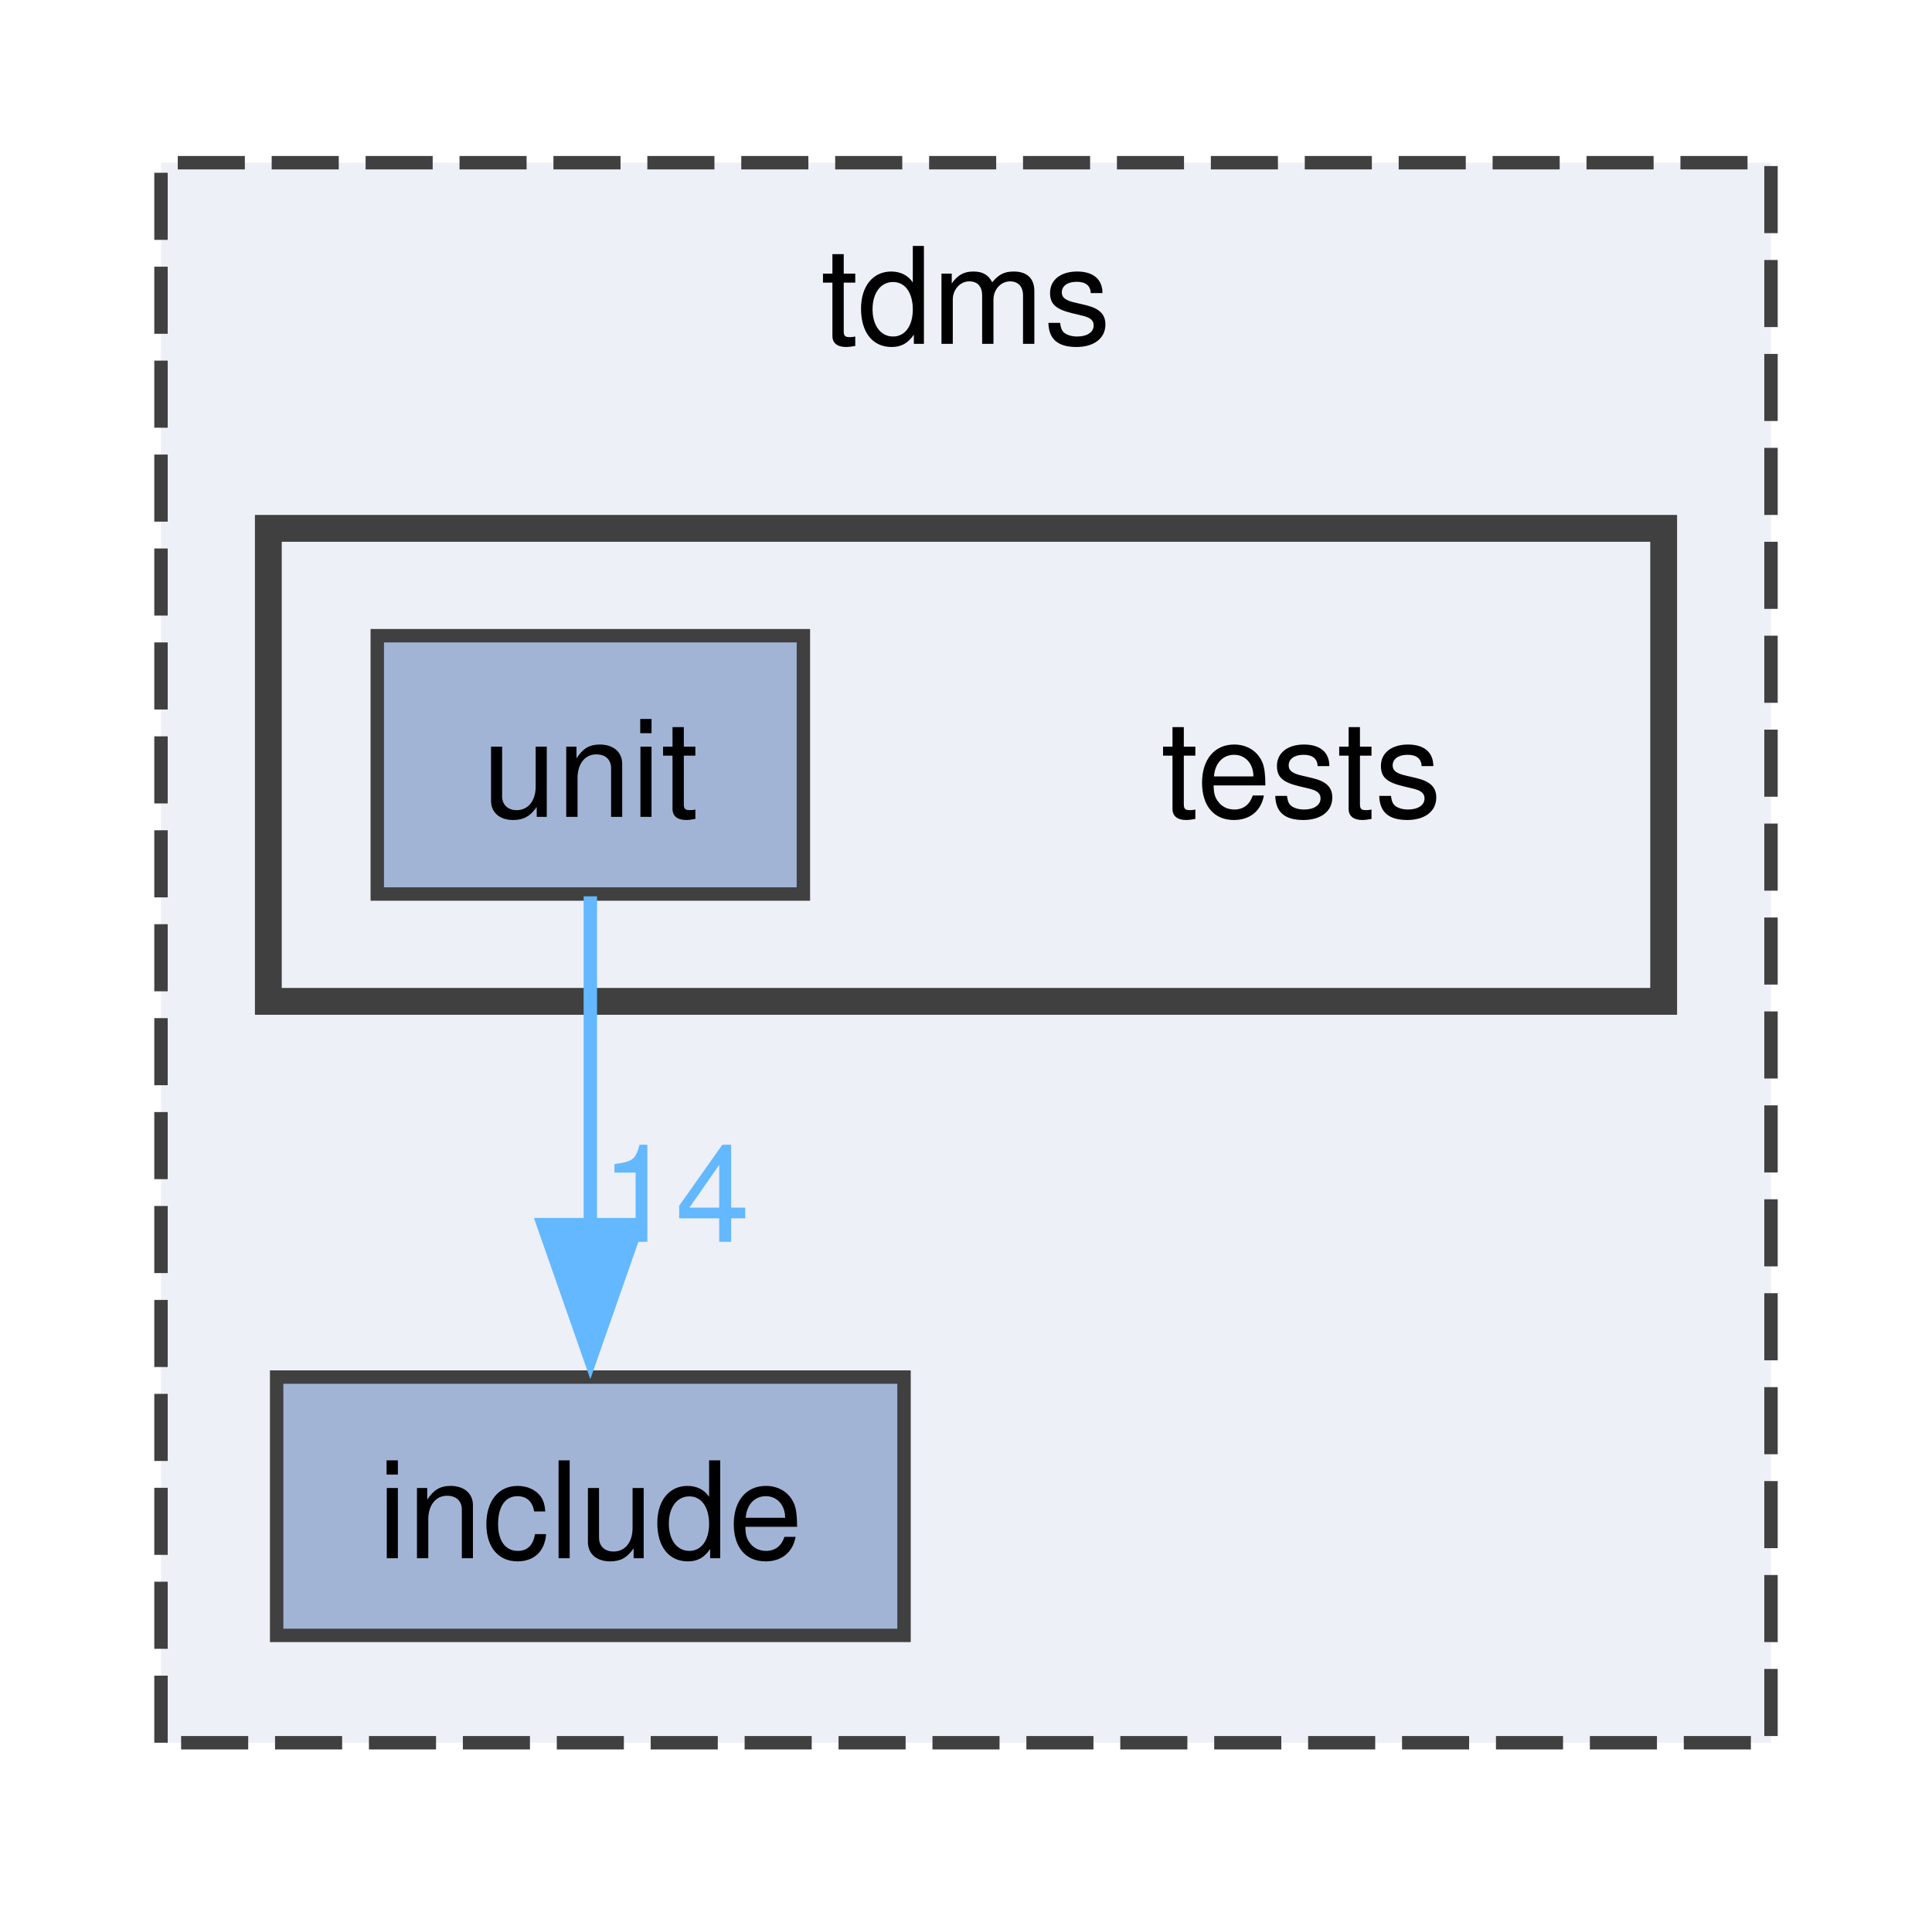
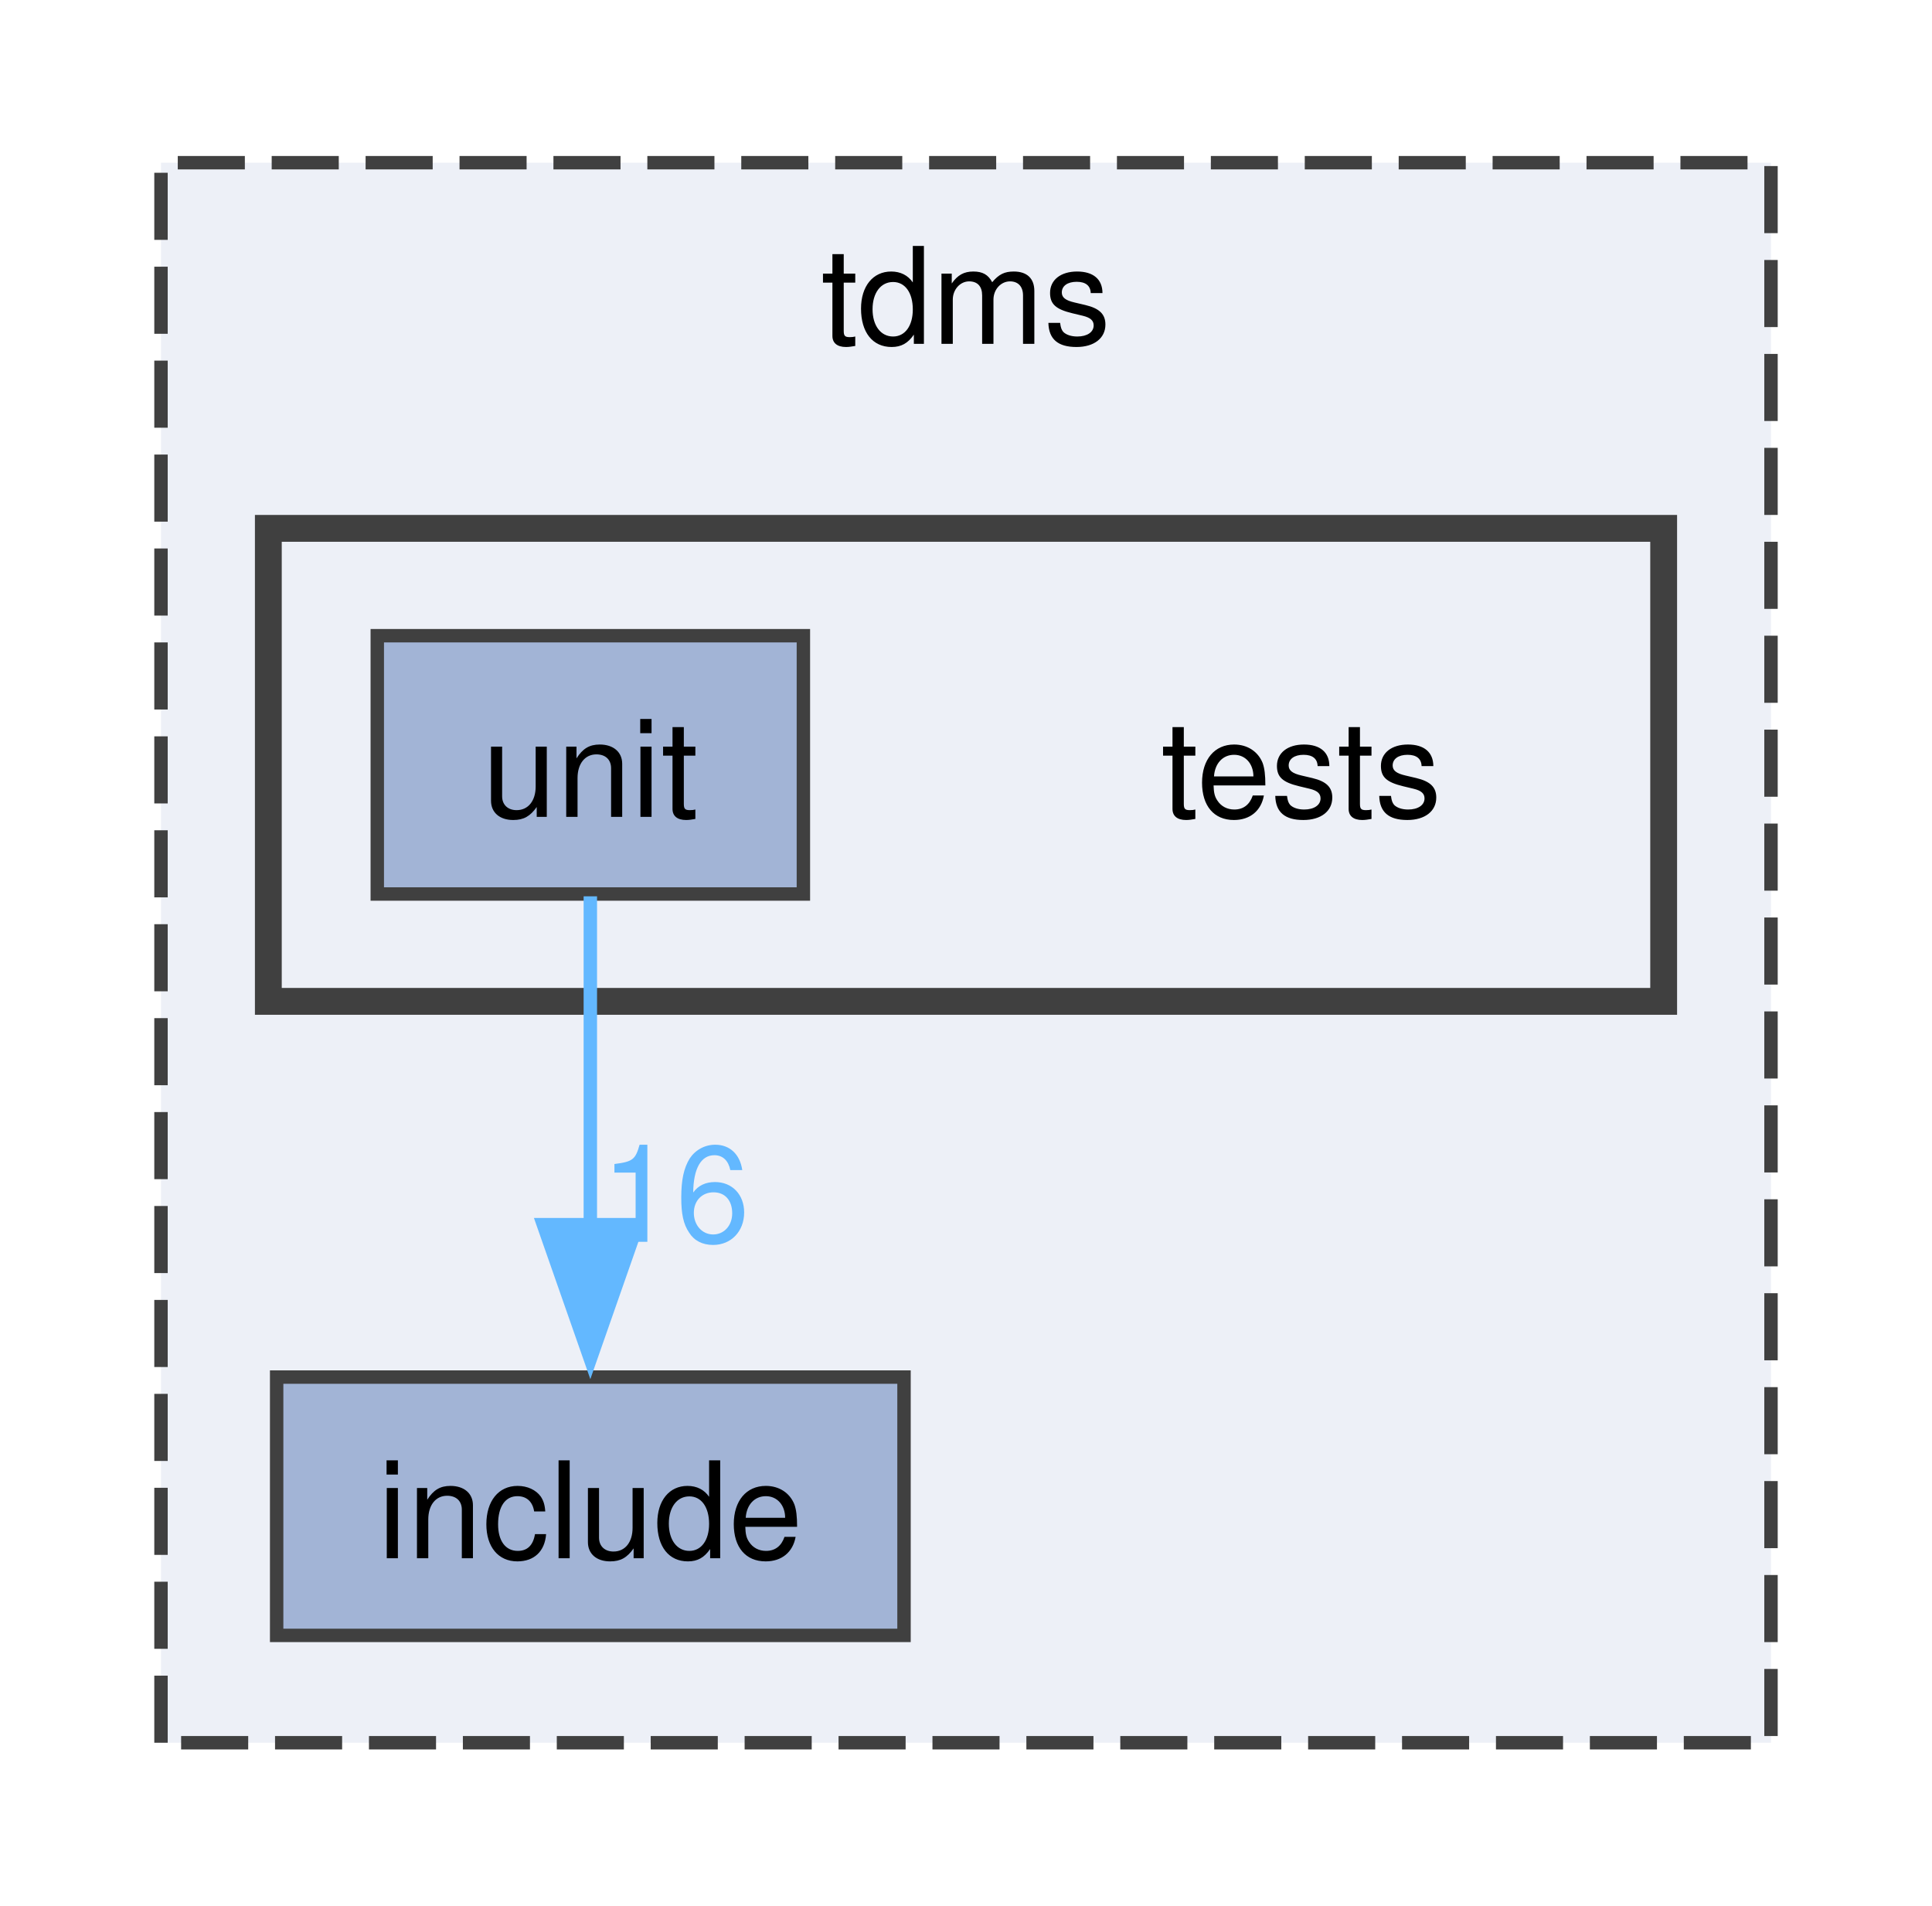
<svg xmlns="http://www.w3.org/2000/svg" xmlns:xlink="http://www.w3.org/1999/xlink" width="144pt" height="142pt" viewBox="0.00 0.00 144.00 141.75">
  <g id="graph0" class="graph" transform="scale(1 1) rotate(0) translate(4 137.75)">
    <g id="clust1" class="cluster">
      <g id="a_clust1">
        <a xlink:href="dir_dfaedd75726dc0f14b5d7f96fe9da9ad.html" target="_top" xlink:title="tdms">
          <polygon fill="#edf0f7" stroke="#404040" stroke-dasharray="5,2" points="8,-8 8,-125.75 128,-125.75 128,-8 8,-8" />
          <text text-anchor="middle" x="68" y="-112.25" font-family="Helvetica,sans-Serif" font-size="10.00">tdms</text>
        </a>
      </g>
    </g>
    <g id="clust2" class="cluster">
      <g id="a_clust2">
        <a xlink:href="dir_99e68cfdfe0514ef618d04f980ae72d7.html" target="_top">
          <polygon fill="#edf0f7" stroke="#404040" stroke-width="2" points="16,-63.25 16,-98.5 120,-98.5 120,-63.25 16,-63.25" />
        </a>
      </g>
    </g>
    <g id="node1" class="node">
      <g id="a_node1">
        <a xlink:href="dir_31151eb6fe72a8c6f09675be35b4e99c.html" target="_top" xlink:title="include">
          <polygon fill="#a2b4d6" stroke="#404040" points="63.38,-35.25 16.62,-35.25 16.62,-16 63.38,-16 63.38,-35.25" />
          <text text-anchor="middle" x="40" y="-21.75" font-family="Helvetica,sans-Serif" font-size="10.00">include</text>
        </a>
      </g>
    </g>
    <g id="node2" class="node">
      <text text-anchor="middle" x="93" y="-77" font-family="Helvetica,sans-Serif" font-size="10.00">tests</text>
    </g>
    <g id="node3" class="node">
      <g id="a_node3">
        <a xlink:href="dir_35da79734557ee91ec31d6196f63b455.html" target="_top" xlink:title="unit">
          <polygon fill="#a2b4d6" stroke="#404040" points="55.88,-90.5 24.12,-90.5 24.12,-71.25 55.88,-71.25 55.88,-90.5" />
          <text text-anchor="middle" x="40" y="-77" font-family="Helvetica,sans-Serif" font-size="10.00">unit</text>
        </a>
      </g>
    </g>
    <g id="edge1" class="edge">
      <path fill="none" stroke="#63b8ff" d="M40,-71.08C40,-64.42 40,-54.99 40,-46.53" />
      <polygon fill="#63b8ff" stroke="#63b8ff" points="43.5,-46.61 40,-36.61 36.5,-46.61 43.5,-46.61" />
      <g id="a_edge1-headlabel">
-         <a xlink:href="dir_000005_000001.html" target="_top" xlink:title="14">
-           <text text-anchor="middle" x="46.34" y="-45.33" font-family="Helvetica,sans-Serif" font-size="10.00" fill="#63b8ff">14</text>
+         <a xlink:href="dir_000005_000001.html" target="_top" xlink:title="16">
+           <text text-anchor="middle" x="46.34" y="-45.33" font-family="Helvetica,sans-Serif" font-size="10.00" fill="#63b8ff">16</text>
        </a>
      </g>
    </g>
  </g>
</svg>
